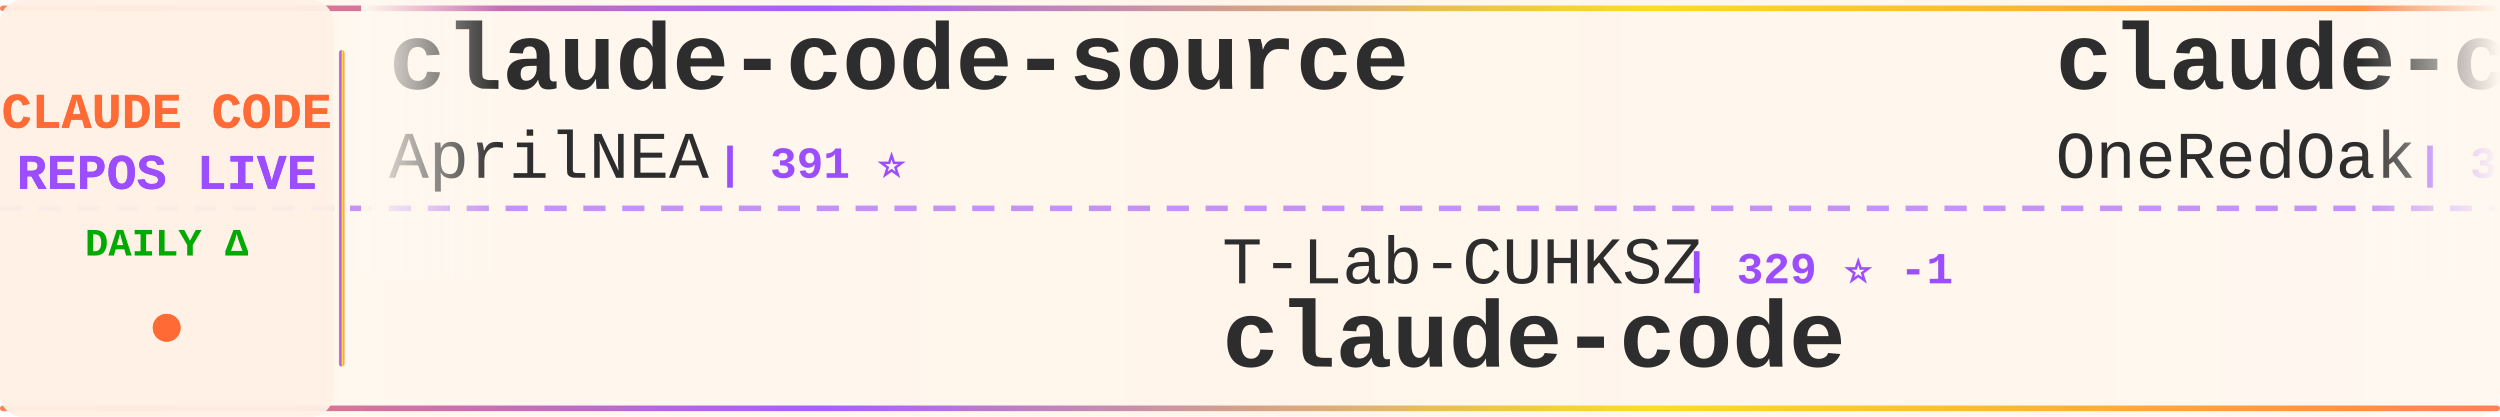
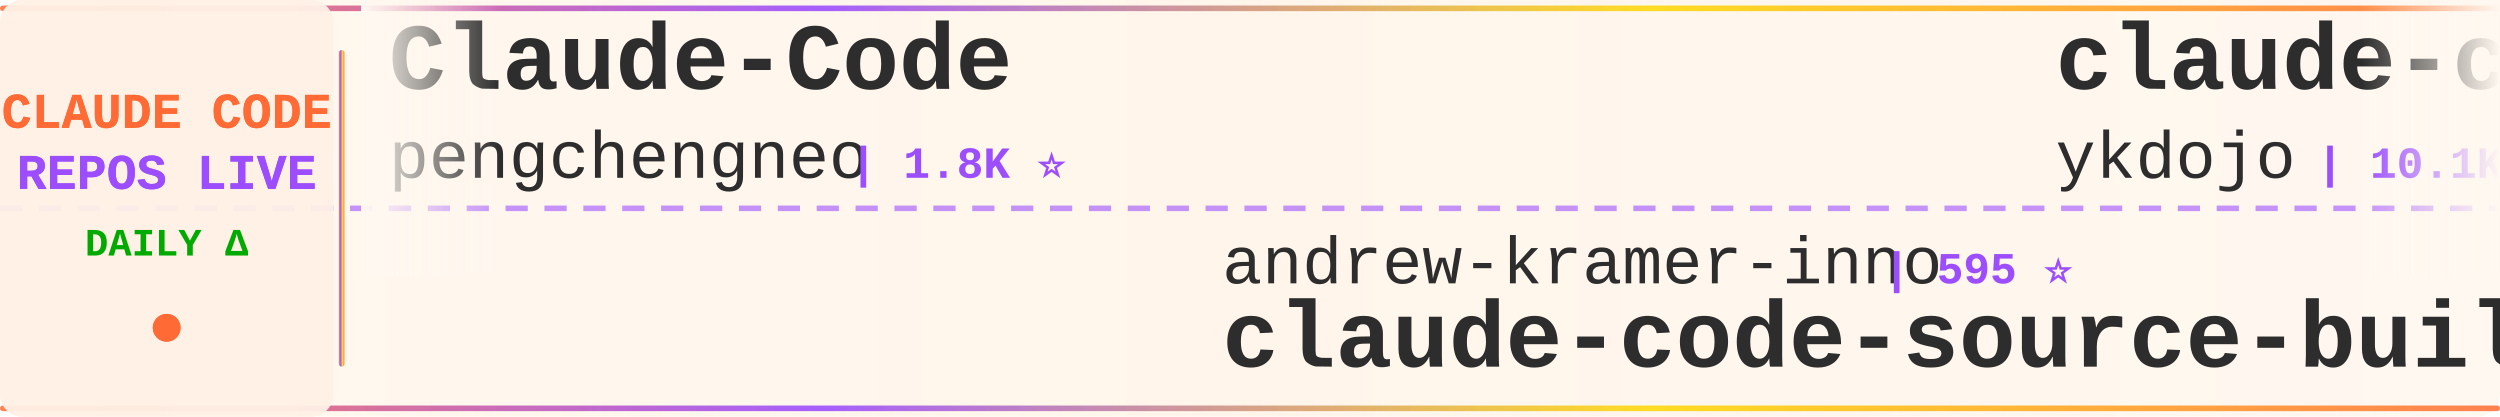
<svg xmlns="http://www.w3.org/2000/svg" width="900" height="150">
  <defs>
    <linearGradient id="tickerBg" x1="0%" y1="0%" x2="100%" y2="0%">
      <stop offset="0%" style="stop-color:#fff8f0;stop-opacity:0.98" />
      <stop offset="50%" style="stop-color:#fff5eb;stop-opacity:1" />
      <stop offset="100%" style="stop-color:#fff8f0;stop-opacity:0.98" />
    </linearGradient>
    <linearGradient id="borderGrad" x1="0%" y1="0%" x2="100%" y2="0%">
      <stop offset="0%" style="stop-color:#FF6B35;stop-opacity:0.85">
        <animate attributeName="stop-opacity" values="0.85;1;0.85" dur="2s" repeatCount="indefinite" />
      </stop>
      <stop offset="33%" style="stop-color:#9C4EFF;stop-opacity:0.9">
        <animate attributeName="stop-opacity" values="0.9;1;0.9" dur="2.2s" repeatCount="indefinite" />
      </stop>
      <stop offset="66%" style="stop-color:#FFD700;stop-opacity:0.85">
        <animate attributeName="stop-opacity" values="0.85;1;0.85" dur="1.8s" repeatCount="indefinite" />
      </stop>
      <stop offset="100%" style="stop-color:#FF6B35;stop-opacity:0.85">
        <animate attributeName="stop-opacity" values="0.85;1;0.85" dur="2s" repeatCount="indefinite" />
      </stop>
    </linearGradient>
    <filter id="textGlow">
      <feGaussianBlur stdDeviation="0.15" result="coloredBlur" />
      <feMerge>
        <feMergeNode in="coloredBlur" />
        <feMergeNode in="SourceGraphic" />
      </feMerge>
    </filter>
    <filter id="metricGlow">
      <feGaussianBlur stdDeviation="0.2" result="coloredBlur" />
      <feMerge>
        <feMergeNode in="coloredBlur" />
        <feMergeNode in="SourceGraphic" />
      </feMerge>
    </filter>
    <linearGradient id="leftFade" x1="0%" y1="0%" x2="100%" y2="0%">
      <stop offset="0%" style="stop-color:#fff8f0;stop-opacity:1" />
      <stop offset="100%" style="stop-color:#fff8f0;stop-opacity:0" />
    </linearGradient>
    <linearGradient id="rightFade" x1="0%" y1="0%" x2="100%" y2="0%">
      <stop offset="0%" style="stop-color:#fff8f0;stop-opacity:0" />
      <stop offset="100%" style="stop-color:#fff8f0;stop-opacity:1" />
    </linearGradient>
  </defs>
  <rect width="900" height="150" fill="url(#tickerBg)" rx="8" />
  <rect x="0" y="2" width="900" height="2" fill="url(#borderGrad)" rx="1" />
  <rect x="0" y="146" width="900" height="2" fill="url(#borderGrad)" rx="1" />
  <line x1="0" y1="75" x2="900" y2="75" stroke="#9C4EFF" stroke-width="2" stroke-dasharray="8 6" opacity="0.6" />
  <rect x="0" y="0" width="120" height="150" fill="#fff0e6" opacity="0.95" rx="8" />
  <text x="60" y="46" font-family="'Courier New', monospace" font-size="18" font-weight="bold" fill="#FF6B35" text-anchor="middle" filter="url(#textGlow)">
    CLAUDE CODE
  </text>
  <text x="60" y="68" font-family="'Courier New', monospace" font-size="18" font-weight="bold" fill="#9C4EFF" text-anchor="middle" filter="url(#textGlow)">
    REPOS LIVE
  </text>
  <text x="60" y="92" font-family="'Courier New', monospace" font-size="14" font-weight="bold" fill="#00aa00" text-anchor="middle">
    DAILY Δ
  </text>
  <circle cx="60" cy="118" r="5" fill="#FF6B35" filter="url(#metricGlow)">
    <animate attributeName="r" values="4;6;4" dur="1.5s" repeatCount="indefinite" />
    <animate attributeName="opacity" values="0.6;1;0.6" dur="1.5s" repeatCount="indefinite" />
  </circle>
  <rect x="122" y="18" width="2" height="114" fill="url(#borderGrad)" rx="1" />
  <clipPath id="tickerClip">
    <rect x="130" y="0" width="770" height="150" />
  </clipPath>
  <g clip-path="url(#tickerClip)">
    <g id="tickerItems">
      <animateTransform attributeName="transform" attributeType="XML" type="translate" from="0 0" to="-3000 0" dur="54s" repeatCount="indefinite" />
      <g transform="translate(0, 0)">
-         <text x="140" y="32" font-family="'Courier New', monospace" font-size="34" font-weight="bold" fill="#2d2d2d">claude-code-source</text>
-         <text x="140" y="64" font-family="'Courier New', monospace" font-size="24" font-weight="normal" fill="#2d2d2d" opacity="1.0">AprilNEA</text>
-         <text x="258" y="64" font-family="'Courier New', monospace" font-size="16" font-weight="bold" fill="#9C4EFF"> | 391 ⭐</text>
+         <text x="140" y="32" font-family="'Courier New', monospace" font-size="34" font-weight="bold" fill="#2d2d2d">Claude-Code</text>
+         <text x="140" y="64" font-family="'Courier New', monospace" font-size="24" font-weight="normal" fill="#2d2d2d" opacity="1.0">pengchengneo</text>
+         <text x="306" y="64" font-family="'Courier New', monospace" font-size="16" font-weight="bold" fill="#9C4EFF"> | 1.8K ⭐</text>
      </g>
      <g transform="translate(300, 0)">
-         <text x="140" y="102" font-family="'Courier New', monospace" font-size="24" font-weight="normal" fill="#2d2d2d" opacity="1.0">T-Lab-CUHKSZ</text>
-         <text x="306" y="102" font-family="'Courier New', monospace" font-size="16" font-weight="bold" fill="#9C4EFF"> | 329 ⭐ -1</text>
+         <text x="140" y="102" font-family="'Courier New', monospace" font-size="24" font-weight="normal" fill="#2d2d2d" opacity="1.0">andrew-kramer-inno</text>
+         <text x="378" y="102" font-family="'Courier New', monospace" font-size="16" font-weight="bold" fill="#9C4EFF"> | 595 ⭐</text>
+         <text x="140" y="132" font-family="'Courier New', monospace" font-size="34" font-weight="bold" fill="#2d2d2d">claude-code-source-build</text>
+       </g>
+       <g transform="translate(600, 0)">
+         <text x="140" y="32" font-family="'Courier New', monospace" font-size="34" font-weight="bold" fill="#2d2d2d">claude-code-tips</text>
+         <text x="140" y="64" font-family="'Courier New', monospace" font-size="24" font-weight="normal" fill="#2d2d2d" opacity="1.0">ykdojo</text>
+         <text x="234" y="64" font-family="'Courier New', monospace" font-size="16" font-weight="bold" fill="#9C4EFF"> | 10.1K ⭐ +2</text>
+       </g>
+       <g transform="translate(900, 0)">
+         <text x="140" y="102" font-family="'Courier New', monospace" font-size="24" font-weight="normal" fill="#2d2d2d" opacity="1.0">Piebald-AI</text>
+         <text x="282" y="102" font-family="'Courier New', monospace" font-size="16" font-weight="bold" fill="#9C4EFF"> | 12.7K ⭐ +2</text>
+         <text x="140" y="132" font-family="'Courier New', monospace" font-size="34" font-weight="bold" fill="#2d2d2d">claude-code-system-promp...</text>
+       </g>
+       <g transform="translate(1200, 0)">
+         <text x="140" y="32" font-family="'Courier New', monospace" font-size="34" font-weight="bold" fill="#2d2d2d">claude-code-telegram</text>
+         <text x="140" y="64" font-family="'Courier New', monospace" font-size="24" font-weight="normal" fill="#2d2d2d" opacity="1.0">overwirehq</text>
+         <text x="282" y="64" font-family="'Courier New', monospace" font-size="16" font-weight="bold" fill="#9C4EFF"> | 2.8K ⭐</text>
+       </g>
+       <g transform="translate(1500, 0)">
+         <text x="140" y="102" font-family="'Courier New', monospace" font-size="24" font-weight="normal" fill="#2d2d2d" opacity="1.0">nicedreamzapp</text>
+         <text x="318" y="102" font-family="'Courier New', monospace" font-size="16" font-weight="bold" fill="#9C4EFF"> | 3.3K ⭐ +1</text>
+         <text x="140" y="132" font-family="'Courier New', monospace" font-size="34" font-weight="bold" fill="#2d2d2d">claude-code-local</text>
+       </g>
+       <g transform="translate(1800, 0)">
+         <text x="140" y="32" font-family="'Courier New', monospace" font-size="34" font-weight="bold" fill="#2d2d2d">claude-code</text>
+         <text x="140" y="64" font-family="'Courier New', monospace" font-size="24" font-weight="normal" fill="#2d2d2d" opacity="1.0">claude-code-best</text>
+         <text x="354" y="64" font-family="'Courier New', monospace" font-size="16" font-weight="bold" fill="#9C4EFF"> | 22.7K ⭐ +2</text>
+       </g>
+       <g transform="translate(2100, 0)">
+         <text x="140" y="102" font-family="'Courier New', monospace" font-size="24" font-weight="normal" fill="#2d2d2d" opacity="1.0">davila7</text>
+         <text x="246" y="102" font-family="'Courier New', monospace" font-size="16" font-weight="bold" fill="#9C4EFF"> | 31.1K ⭐ +69</text>
+         <text x="140" y="132" font-family="'Courier New', monospace" font-size="34" font-weight="bold" fill="#2d2d2d">claude-code-templates</text>
+       </g>
+       <g transform="translate(2400, 0)">
+         <text x="140" y="32" font-family="'Courier New', monospace" font-size="34" font-weight="bold" fill="#2d2d2d">pi-vs-claude-code</text>
+         <text x="140" y="64" font-family="'Courier New', monospace" font-size="24" font-weight="normal" fill="#2d2d2d" opacity="1.0">disler</text>
+         <text x="234" y="64" font-family="'Courier New', monospace" font-size="16" font-weight="bold" fill="#9C4EFF"> | 1.7K ⭐</text>
+       </g>
+       <g transform="translate(2700, 0)">
+         <text x="140" y="102" font-family="'Courier New', monospace" font-size="24" font-weight="normal" fill="#2d2d2d" opacity="1.0">xorespesp</text>
+         <text x="270" y="102" font-family="'Courier New', monospace" font-size="16" font-weight="bold" fill="#9C4EFF"> | 233 ⭐</text>
        <text x="140" y="132" font-family="'Courier New', monospace" font-size="34" font-weight="bold" fill="#2d2d2d">claude-code</text>
      </g>
-       <g transform="translate(600, 0)">
-         <text x="140" y="32" font-family="'Courier New', monospace" font-size="34" font-weight="bold" fill="#2d2d2d">claude-code-workflows</text>
-         <text x="140" y="64" font-family="'Courier New', monospace" font-size="24" font-weight="normal" fill="#2d2d2d" opacity="1.0">OneRedOak</text>
-         <text x="270" y="64" font-family="'Courier New', monospace" font-size="16" font-weight="bold" fill="#9C4EFF"> | 3.9K ⭐ -1</text>
-       </g>
-       <g transform="translate(900, 0)">
-         <text x="140" y="102" font-family="'Courier New', monospace" font-size="24" font-weight="normal" fill="#2d2d2d" opacity="1.0">multica-ai</text>
-         <text x="282" y="102" font-family="'Courier New', monospace" font-size="16" font-weight="bold" fill="#9C4EFF"> | 214.6K ⭐ +45</text>
-         <text x="140" y="132" font-family="'Courier New', monospace" font-size="34" font-weight="bold" fill="#2d2d2d">andrej-karpathy-skills</text>
-       </g>
-       <g transform="translate(1200, 0)">
-         <text x="140" y="32" font-family="'Courier New', monospace" font-size="34" font-weight="bold" fill="#2d2d2d">ralph-claude-code</text>
-         <text x="140" y="64" font-family="'Courier New', monospace" font-size="24" font-weight="normal" fill="#2d2d2d" opacity="1.0">frankbria</text>
-         <text x="270" y="64" font-family="'Courier New', monospace" font-size="16" font-weight="bold" fill="#9C4EFF"> | 9.6K ⭐</text>
-       </g>
-       <g transform="translate(1500, 0)">
-         <text x="140" y="102" font-family="'Courier New', monospace" font-size="24" font-weight="normal" fill="#2d2d2d" opacity="1.0">xu-xiang</text>
-         <text x="258" y="102" font-family="'Courier New', monospace" font-size="16" font-weight="bold" fill="#9C4EFF"> | 2.0K ⭐</text>
-         <text x="140" y="132" font-family="'Courier New', monospace" font-size="34" font-weight="bold" fill="#2d2d2d">everything-claude-code-z...</text>
-       </g>
-       <g transform="translate(1800, 0)">
-         <text x="140" y="32" font-family="'Courier New', monospace" font-size="34" font-weight="bold" fill="#2d2d2d">claude-code-source</text>
-         <text x="140" y="64" font-family="'Courier New', monospace" font-size="24" font-weight="normal" fill="#2d2d2d" opacity="1.0">JrCx7scC</text>
-         <text x="258" y="64" font-family="'Courier New', monospace" font-size="16" font-weight="bold" fill="#9C4EFF"> | 376 ⭐</text>
-       </g>
-       <g transform="translate(2100, 0)">
-         <text x="140" y="102" font-family="'Courier New', monospace" font-size="24" font-weight="normal" fill="#2d2d2d" opacity="1.0">huangserva</text>
-         <text x="282" y="102" font-family="'Courier New', monospace" font-size="16" font-weight="bold" fill="#9C4EFF"> | 631 ⭐ +1</text>
-         <text x="140" y="132" font-family="'Courier New', monospace" font-size="34" font-weight="bold" fill="#2d2d2d">claude-code-cli</text>
-       </g>
-       <g transform="translate(2400, 0)">
-         <text x="140" y="32" font-family="'Courier New', monospace" font-size="34" font-weight="bold" fill="#2d2d2d">Dive-into-Claude-Code</text>
-         <text x="140" y="64" font-family="'Courier New', monospace" font-size="24" font-weight="normal" fill="#2d2d2d" opacity="1.0">VILA-Lab</text>
-         <text x="258" y="64" font-family="'Courier New', monospace" font-size="16" font-weight="bold" fill="#9C4EFF"> | 2.1K ⭐ +1</text>
-       </g>
-       <g transform="translate(2700, 0)">
-         <text x="140" y="102" font-family="'Courier New', monospace" font-size="24" font-weight="normal" fill="#2d2d2d" opacity="1.0">fuergaosi233</text>
-         <text x="306" y="102" font-family="'Courier New', monospace" font-size="16" font-weight="bold" fill="#9C4EFF"> | 2.8K ⭐ -1</text>
-         <text x="140" y="132" font-family="'Courier New', monospace" font-size="34" font-weight="bold" fill="#2d2d2d">claude-code-proxy</text>
-       </g>
      <g transform="translate(3000, 0)">
-         <text x="140" y="32" font-family="'Courier New', monospace" font-size="34" font-weight="bold" fill="#2d2d2d">claude-code-source</text>
-         <text x="140" y="64" font-family="'Courier New', monospace" font-size="24" font-weight="normal" fill="#2d2d2d" opacity="1.0">AprilNEA</text>
-         <text x="258" y="64" font-family="'Courier New', monospace" font-size="16" font-weight="bold" fill="#9C4EFF"> | 391 ⭐</text>
+         <text x="140" y="32" font-family="'Courier New', monospace" font-size="34" font-weight="bold" fill="#2d2d2d">Claude-Code</text>
+         <text x="140" y="64" font-family="'Courier New', monospace" font-size="24" font-weight="normal" fill="#2d2d2d" opacity="1.0">pengchengneo</text>
+         <text x="306" y="64" font-family="'Courier New', monospace" font-size="16" font-weight="bold" fill="#9C4EFF"> | 1.8K ⭐</text>
      </g>
      <g transform="translate(3300, 0)">
-         <text x="140" y="102" font-family="'Courier New', monospace" font-size="24" font-weight="normal" fill="#2d2d2d" opacity="1.0">T-Lab-CUHKSZ</text>
-         <text x="306" y="102" font-family="'Courier New', monospace" font-size="16" font-weight="bold" fill="#9C4EFF"> | 329 ⭐ -1</text>
-         <text x="140" y="132" font-family="'Courier New', monospace" font-size="34" font-weight="bold" fill="#2d2d2d">claude-code</text>
+         <text x="140" y="102" font-family="'Courier New', monospace" font-size="24" font-weight="normal" fill="#2d2d2d" opacity="1.0">andrew-kramer-inno</text>
+         <text x="378" y="102" font-family="'Courier New', monospace" font-size="16" font-weight="bold" fill="#9C4EFF"> | 595 ⭐</text>
+         <text x="140" y="132" font-family="'Courier New', monospace" font-size="34" font-weight="bold" fill="#2d2d2d">claude-code-source-build</text>
      </g>
      <g transform="translate(3600, 0)">
-         <text x="140" y="32" font-family="'Courier New', monospace" font-size="34" font-weight="bold" fill="#2d2d2d">claude-code-workflows</text>
-         <text x="140" y="64" font-family="'Courier New', monospace" font-size="24" font-weight="normal" fill="#2d2d2d" opacity="1.0">OneRedOak</text>
-         <text x="270" y="64" font-family="'Courier New', monospace" font-size="16" font-weight="bold" fill="#9C4EFF"> | 3.9K ⭐ -1</text>
+         <text x="140" y="32" font-family="'Courier New', monospace" font-size="34" font-weight="bold" fill="#2d2d2d">claude-code-tips</text>
+         <text x="140" y="64" font-family="'Courier New', monospace" font-size="24" font-weight="normal" fill="#2d2d2d" opacity="1.0">ykdojo</text>
+         <text x="234" y="64" font-family="'Courier New', monospace" font-size="16" font-weight="bold" fill="#9C4EFF"> | 10.1K ⭐ +2</text>
      </g>
      <g transform="translate(3900, 0)">
-         <text x="140" y="102" font-family="'Courier New', monospace" font-size="24" font-weight="normal" fill="#2d2d2d" opacity="1.0">multica-ai</text>
-         <text x="282" y="102" font-family="'Courier New', monospace" font-size="16" font-weight="bold" fill="#9C4EFF"> | 214.6K ⭐ +45</text>
-         <text x="140" y="132" font-family="'Courier New', monospace" font-size="34" font-weight="bold" fill="#2d2d2d">andrej-karpathy-skills</text>
+         <text x="140" y="102" font-family="'Courier New', monospace" font-size="24" font-weight="normal" fill="#2d2d2d" opacity="1.0">Piebald-AI</text>
+         <text x="282" y="102" font-family="'Courier New', monospace" font-size="16" font-weight="bold" fill="#9C4EFF"> | 12.7K ⭐ +2</text>
+         <text x="140" y="132" font-family="'Courier New', monospace" font-size="34" font-weight="bold" fill="#2d2d2d">claude-code-system-promp...</text>
      </g>
    </g>
  </g>
  <rect x="130" y="0" width="50" height="100" fill="url(#leftFade)" />
  <rect x="850" y="0" width="50" height="100" fill="url(#rightFade)" />
</svg>
